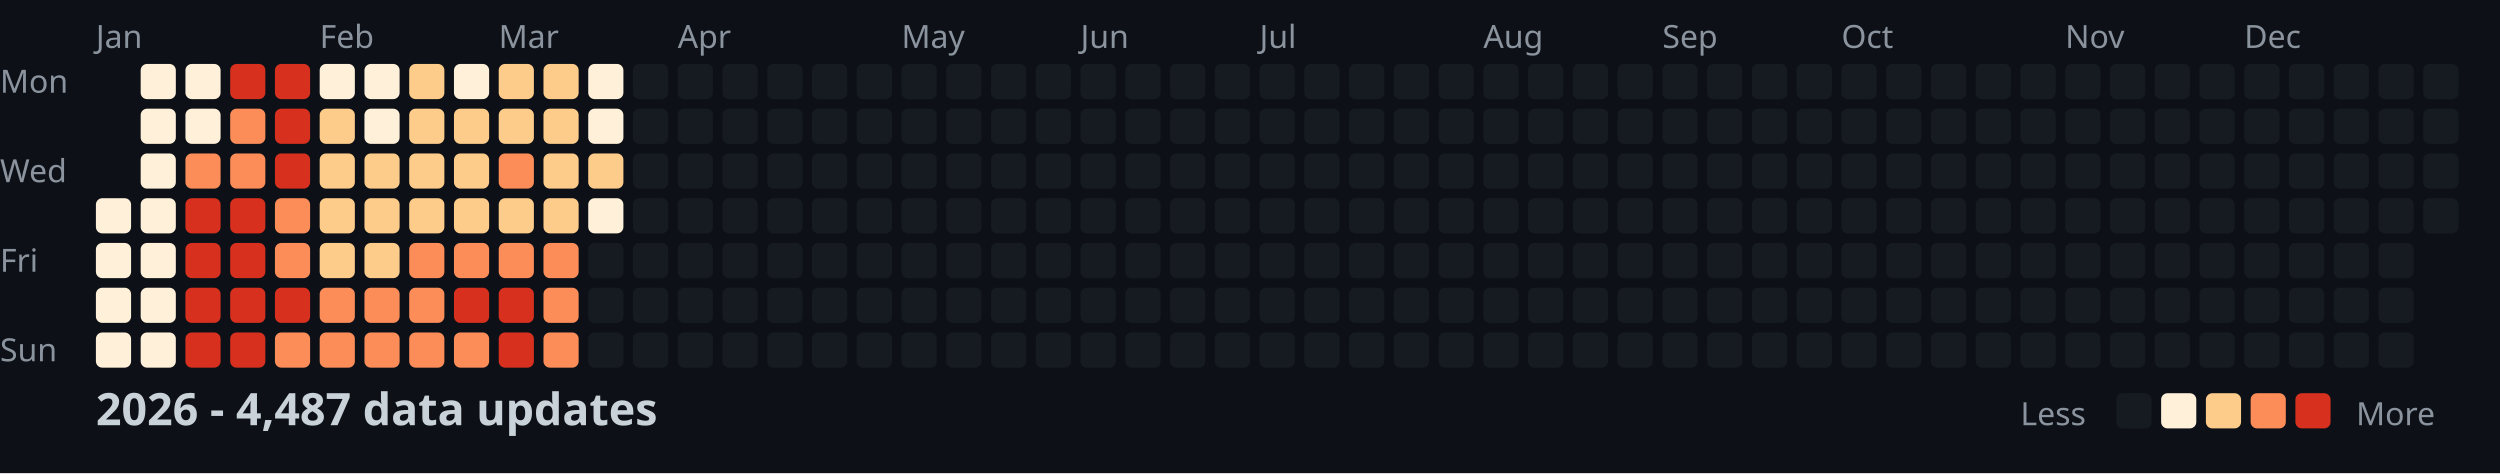
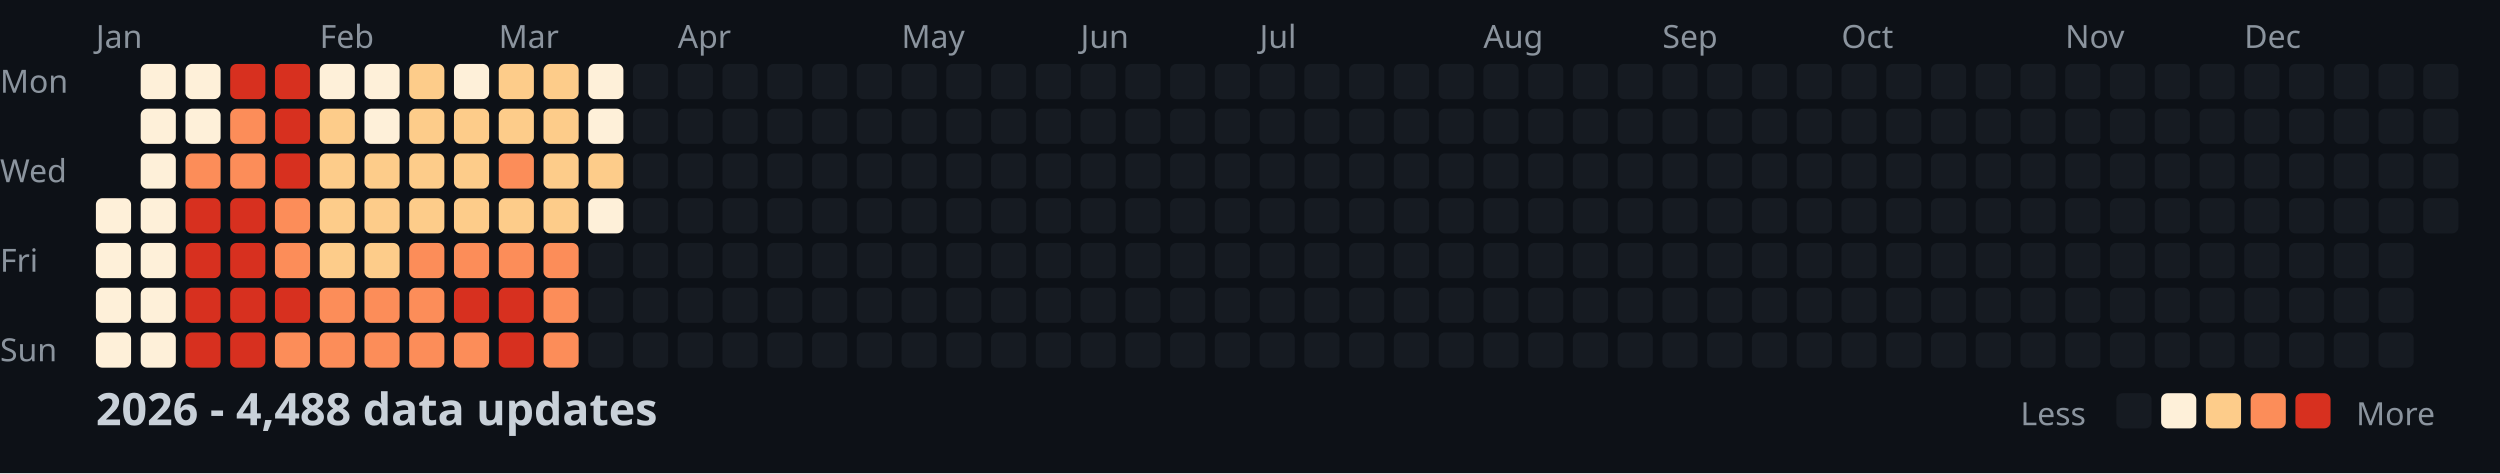
<svg xmlns="http://www.w3.org/2000/svg" width="782" height="148">
  <style>
    .month { font: 10px sans-serif; fill: #8b949e; }
    .day { font: 10px sans-serif; fill: #8b949e; }
    .title { font: bold 14px sans-serif; fill: #c9d1d9; }
    .legend { font: 10px sans-serif; fill: #8b949e; }
  </style>
  <rect width="100%" height="100%" fill="#0d1117" />
  <text x="0" y="29" class="day">Mon</text>
  <text x="0" y="57" class="day">Wed</text>
  <text x="0" y="85" class="day">Fri</text>
  <text x="0" y="113" class="day">Sun</text>
  <text x="30" y="15" class="month">Jan</text>
  <text x="100" y="15" class="month">Feb</text>
  <text x="156" y="15" class="month">Mar</text>
  <text x="212" y="15" class="month">Apr</text>
  <text x="282" y="15" class="month">May</text>
  <text x="338" y="15" class="month">Jun</text>
  <text x="394" y="15" class="month">Jul</text>
  <text x="464" y="15" class="month">Aug</text>
  <text x="520" y="15" class="month">Sep</text>
  <text x="576" y="15" class="month">Oct</text>
  <text x="646" y="15" class="month">Nov</text>
  <text x="702" y="15" class="month">Dec</text>
  <rect x="30" y="62" width="11" height="11" fill="#fef0d9" rx="2" />
  <rect x="30" y="76" width="11" height="11" fill="#fef0d9" rx="2" />
  <rect x="30" y="90" width="11" height="11" fill="#fef0d9" rx="2" />
  <rect x="30" y="104" width="11" height="11" fill="#fef0d9" rx="2" />
  <rect x="44" y="20" width="11" height="11" fill="#fef0d9" rx="2" />
  <rect x="44" y="34" width="11" height="11" fill="#fef0d9" rx="2" />
  <rect x="44" y="48" width="11" height="11" fill="#fef0d9" rx="2" />
  <rect x="44" y="62" width="11" height="11" fill="#fef0d9" rx="2" />
  <rect x="44" y="76" width="11" height="11" fill="#fef0d9" rx="2" />
  <rect x="44" y="90" width="11" height="11" fill="#fef0d9" rx="2" />
  <rect x="44" y="104" width="11" height="11" fill="#fef0d9" rx="2" />
  <rect x="58" y="20" width="11" height="11" fill="#fef0d9" rx="2" />
  <rect x="58" y="34" width="11" height="11" fill="#fef0d9" rx="2" />
  <rect x="58" y="48" width="11" height="11" fill="#fc8d59" rx="2" />
  <rect x="58" y="62" width="11" height="11" fill="#d7301f" rx="2" />
  <rect x="58" y="76" width="11" height="11" fill="#d7301f" rx="2" />
  <rect x="58" y="90" width="11" height="11" fill="#d7301f" rx="2" />
  <rect x="58" y="104" width="11" height="11" fill="#d7301f" rx="2" />
  <rect x="72" y="20" width="11" height="11" fill="#d7301f" rx="2" />
  <rect x="72" y="34" width="11" height="11" fill="#fc8d59" rx="2" />
  <rect x="72" y="48" width="11" height="11" fill="#fc8d59" rx="2" />
  <rect x="72" y="62" width="11" height="11" fill="#d7301f" rx="2" />
  <rect x="72" y="76" width="11" height="11" fill="#d7301f" rx="2" />
  <rect x="72" y="90" width="11" height="11" fill="#d7301f" rx="2" />
  <rect x="72" y="104" width="11" height="11" fill="#d7301f" rx="2" />
  <rect x="86" y="20" width="11" height="11" fill="#d7301f" rx="2" />
  <rect x="86" y="34" width="11" height="11" fill="#d7301f" rx="2" />
  <rect x="86" y="48" width="11" height="11" fill="#d7301f" rx="2" />
  <rect x="86" y="62" width="11" height="11" fill="#fc8d59" rx="2" />
  <rect x="86" y="76" width="11" height="11" fill="#fc8d59" rx="2" />
  <rect x="86" y="90" width="11" height="11" fill="#d7301f" rx="2" />
  <rect x="86" y="104" width="11" height="11" fill="#fc8d59" rx="2" />
  <rect x="100" y="20" width="11" height="11" fill="#fef0d9" rx="2" />
  <rect x="100" y="34" width="11" height="11" fill="#fdcc8a" rx="2" />
  <rect x="100" y="48" width="11" height="11" fill="#fdcc8a" rx="2" />
  <rect x="100" y="62" width="11" height="11" fill="#fdcc8a" rx="2" />
  <rect x="100" y="76" width="11" height="11" fill="#fdcc8a" rx="2" />
  <rect x="100" y="90" width="11" height="11" fill="#fc8d59" rx="2" />
  <rect x="100" y="104" width="11" height="11" fill="#fc8d59" rx="2" />
  <rect x="114" y="20" width="11" height="11" fill="#fef0d9" rx="2" />
  <rect x="114" y="34" width="11" height="11" fill="#fef0d9" rx="2" />
  <rect x="114" y="48" width="11" height="11" fill="#fdcc8a" rx="2" />
  <rect x="114" y="62" width="11" height="11" fill="#fdcc8a" rx="2" />
  <rect x="114" y="76" width="11" height="11" fill="#fdcc8a" rx="2" />
  <rect x="114" y="90" width="11" height="11" fill="#fc8d59" rx="2" />
  <rect x="114" y="104" width="11" height="11" fill="#fc8d59" rx="2" />
  <rect x="128" y="20" width="11" height="11" fill="#fdcc8a" rx="2" />
  <rect x="128" y="34" width="11" height="11" fill="#fdcc8a" rx="2" />
  <rect x="128" y="48" width="11" height="11" fill="#fdcc8a" rx="2" />
  <rect x="128" y="62" width="11" height="11" fill="#fdcc8a" rx="2" />
  <rect x="128" y="76" width="11" height="11" fill="#fc8d59" rx="2" />
  <rect x="128" y="90" width="11" height="11" fill="#fc8d59" rx="2" />
  <rect x="128" y="104" width="11" height="11" fill="#fc8d59" rx="2" />
  <rect x="142" y="20" width="11" height="11" fill="#fef0d9" rx="2" />
  <rect x="142" y="34" width="11" height="11" fill="#fdcc8a" rx="2" />
  <rect x="142" y="48" width="11" height="11" fill="#fdcc8a" rx="2" />
  <rect x="142" y="62" width="11" height="11" fill="#fdcc8a" rx="2" />
  <rect x="142" y="76" width="11" height="11" fill="#fc8d59" rx="2" />
  <rect x="142" y="90" width="11" height="11" fill="#d7301f" rx="2" />
  <rect x="142" y="104" width="11" height="11" fill="#fc8d59" rx="2" />
  <rect x="156" y="20" width="11" height="11" fill="#fdcc8a" rx="2" />
  <rect x="156" y="34" width="11" height="11" fill="#fdcc8a" rx="2" />
  <rect x="156" y="48" width="11" height="11" fill="#fc8d59" rx="2" />
  <rect x="156" y="62" width="11" height="11" fill="#fdcc8a" rx="2" />
  <rect x="156" y="76" width="11" height="11" fill="#fc8d59" rx="2" />
  <rect x="156" y="90" width="11" height="11" fill="#d7301f" rx="2" />
  <rect x="156" y="104" width="11" height="11" fill="#d7301f" rx="2" />
  <rect x="170" y="20" width="11" height="11" fill="#fdcc8a" rx="2" />
  <rect x="170" y="34" width="11" height="11" fill="#fdcc8a" rx="2" />
  <rect x="170" y="48" width="11" height="11" fill="#fdcc8a" rx="2" />
  <rect x="170" y="62" width="11" height="11" fill="#fdcc8a" rx="2" />
  <rect x="170" y="76" width="11" height="11" fill="#fc8d59" rx="2" />
  <rect x="170" y="90" width="11" height="11" fill="#fc8d59" rx="2" />
  <rect x="170" y="104" width="11" height="11" fill="#fc8d59" rx="2" />
  <rect x="184" y="20" width="11" height="11" fill="#fef0d9" rx="2" />
  <rect x="184" y="34" width="11" height="11" fill="#fef0d9" rx="2" />
  <rect x="184" y="48" width="11" height="11" fill="#fdcc8a" rx="2" />
  <rect x="184" y="62" width="11" height="11" fill="#fef0d9" rx="2" />
  <rect x="184" y="76" width="11" height="11" fill="#161b22" rx="2" />
  <rect x="184" y="90" width="11" height="11" fill="#161b22" rx="2" />
  <rect x="184" y="104" width="11" height="11" fill="#161b22" rx="2" />
  <rect x="198" y="20" width="11" height="11" fill="#161b22" rx="2" />
  <rect x="198" y="34" width="11" height="11" fill="#161b22" rx="2" />
  <rect x="198" y="48" width="11" height="11" fill="#161b22" rx="2" />
  <rect x="198" y="62" width="11" height="11" fill="#161b22" rx="2" />
  <rect x="198" y="76" width="11" height="11" fill="#161b22" rx="2" />
  <rect x="198" y="90" width="11" height="11" fill="#161b22" rx="2" />
  <rect x="198" y="104" width="11" height="11" fill="#161b22" rx="2" />
  <rect x="212" y="20" width="11" height="11" fill="#161b22" rx="2" />
  <rect x="212" y="34" width="11" height="11" fill="#161b22" rx="2" />
  <rect x="212" y="48" width="11" height="11" fill="#161b22" rx="2" />
  <rect x="212" y="62" width="11" height="11" fill="#161b22" rx="2" />
  <rect x="212" y="76" width="11" height="11" fill="#161b22" rx="2" />
  <rect x="212" y="90" width="11" height="11" fill="#161b22" rx="2" />
  <rect x="212" y="104" width="11" height="11" fill="#161b22" rx="2" />
  <rect x="226" y="20" width="11" height="11" fill="#161b22" rx="2" />
  <rect x="226" y="34" width="11" height="11" fill="#161b22" rx="2" />
  <rect x="226" y="48" width="11" height="11" fill="#161b22" rx="2" />
  <rect x="226" y="62" width="11" height="11" fill="#161b22" rx="2" />
  <rect x="226" y="76" width="11" height="11" fill="#161b22" rx="2" />
  <rect x="226" y="90" width="11" height="11" fill="#161b22" rx="2" />
  <rect x="226" y="104" width="11" height="11" fill="#161b22" rx="2" />
  <rect x="240" y="20" width="11" height="11" fill="#161b22" rx="2" />
  <rect x="240" y="34" width="11" height="11" fill="#161b22" rx="2" />
  <rect x="240" y="48" width="11" height="11" fill="#161b22" rx="2" />
  <rect x="240" y="62" width="11" height="11" fill="#161b22" rx="2" />
  <rect x="240" y="76" width="11" height="11" fill="#161b22" rx="2" />
  <rect x="240" y="90" width="11" height="11" fill="#161b22" rx="2" />
  <rect x="240" y="104" width="11" height="11" fill="#161b22" rx="2" />
  <rect x="254" y="20" width="11" height="11" fill="#161b22" rx="2" />
  <rect x="254" y="34" width="11" height="11" fill="#161b22" rx="2" />
  <rect x="254" y="48" width="11" height="11" fill="#161b22" rx="2" />
  <rect x="254" y="62" width="11" height="11" fill="#161b22" rx="2" />
  <rect x="254" y="76" width="11" height="11" fill="#161b22" rx="2" />
  <rect x="254" y="90" width="11" height="11" fill="#161b22" rx="2" />
  <rect x="254" y="104" width="11" height="11" fill="#161b22" rx="2" />
  <rect x="268" y="20" width="11" height="11" fill="#161b22" rx="2" />
  <rect x="268" y="34" width="11" height="11" fill="#161b22" rx="2" />
  <rect x="268" y="48" width="11" height="11" fill="#161b22" rx="2" />
  <rect x="268" y="62" width="11" height="11" fill="#161b22" rx="2" />
  <rect x="268" y="76" width="11" height="11" fill="#161b22" rx="2" />
  <rect x="268" y="90" width="11" height="11" fill="#161b22" rx="2" />
  <rect x="268" y="104" width="11" height="11" fill="#161b22" rx="2" />
  <rect x="282" y="20" width="11" height="11" fill="#161b22" rx="2" />
  <rect x="282" y="34" width="11" height="11" fill="#161b22" rx="2" />
  <rect x="282" y="48" width="11" height="11" fill="#161b22" rx="2" />
  <rect x="282" y="62" width="11" height="11" fill="#161b22" rx="2" />
  <rect x="282" y="76" width="11" height="11" fill="#161b22" rx="2" />
  <rect x="282" y="90" width="11" height="11" fill="#161b22" rx="2" />
  <rect x="282" y="104" width="11" height="11" fill="#161b22" rx="2" />
  <rect x="296" y="20" width="11" height="11" fill="#161b22" rx="2" />
  <rect x="296" y="34" width="11" height="11" fill="#161b22" rx="2" />
  <rect x="296" y="48" width="11" height="11" fill="#161b22" rx="2" />
  <rect x="296" y="62" width="11" height="11" fill="#161b22" rx="2" />
  <rect x="296" y="76" width="11" height="11" fill="#161b22" rx="2" />
  <rect x="296" y="90" width="11" height="11" fill="#161b22" rx="2" />
  <rect x="296" y="104" width="11" height="11" fill="#161b22" rx="2" />
  <rect x="310" y="20" width="11" height="11" fill="#161b22" rx="2" />
  <rect x="310" y="34" width="11" height="11" fill="#161b22" rx="2" />
  <rect x="310" y="48" width="11" height="11" fill="#161b22" rx="2" />
  <rect x="310" y="62" width="11" height="11" fill="#161b22" rx="2" />
  <rect x="310" y="76" width="11" height="11" fill="#161b22" rx="2" />
  <rect x="310" y="90" width="11" height="11" fill="#161b22" rx="2" />
  <rect x="310" y="104" width="11" height="11" fill="#161b22" rx="2" />
  <rect x="324" y="20" width="11" height="11" fill="#161b22" rx="2" />
  <rect x="324" y="34" width="11" height="11" fill="#161b22" rx="2" />
  <rect x="324" y="48" width="11" height="11" fill="#161b22" rx="2" />
  <rect x="324" y="62" width="11" height="11" fill="#161b22" rx="2" />
  <rect x="324" y="76" width="11" height="11" fill="#161b22" rx="2" />
  <rect x="324" y="90" width="11" height="11" fill="#161b22" rx="2" />
  <rect x="324" y="104" width="11" height="11" fill="#161b22" rx="2" />
  <rect x="338" y="20" width="11" height="11" fill="#161b22" rx="2" />
  <rect x="338" y="34" width="11" height="11" fill="#161b22" rx="2" />
  <rect x="338" y="48" width="11" height="11" fill="#161b22" rx="2" />
  <rect x="338" y="62" width="11" height="11" fill="#161b22" rx="2" />
  <rect x="338" y="76" width="11" height="11" fill="#161b22" rx="2" />
  <rect x="338" y="90" width="11" height="11" fill="#161b22" rx="2" />
  <rect x="338" y="104" width="11" height="11" fill="#161b22" rx="2" />
  <rect x="352" y="20" width="11" height="11" fill="#161b22" rx="2" />
  <rect x="352" y="34" width="11" height="11" fill="#161b22" rx="2" />
  <rect x="352" y="48" width="11" height="11" fill="#161b22" rx="2" />
  <rect x="352" y="62" width="11" height="11" fill="#161b22" rx="2" />
  <rect x="352" y="76" width="11" height="11" fill="#161b22" rx="2" />
  <rect x="352" y="90" width="11" height="11" fill="#161b22" rx="2" />
  <rect x="352" y="104" width="11" height="11" fill="#161b22" rx="2" />
  <rect x="366" y="20" width="11" height="11" fill="#161b22" rx="2" />
  <rect x="366" y="34" width="11" height="11" fill="#161b22" rx="2" />
  <rect x="366" y="48" width="11" height="11" fill="#161b22" rx="2" />
  <rect x="366" y="62" width="11" height="11" fill="#161b22" rx="2" />
  <rect x="366" y="76" width="11" height="11" fill="#161b22" rx="2" />
  <rect x="366" y="90" width="11" height="11" fill="#161b22" rx="2" />
  <rect x="366" y="104" width="11" height="11" fill="#161b22" rx="2" />
  <rect x="380" y="20" width="11" height="11" fill="#161b22" rx="2" />
  <rect x="380" y="34" width="11" height="11" fill="#161b22" rx="2" />
  <rect x="380" y="48" width="11" height="11" fill="#161b22" rx="2" />
  <rect x="380" y="62" width="11" height="11" fill="#161b22" rx="2" />
  <rect x="380" y="76" width="11" height="11" fill="#161b22" rx="2" />
  <rect x="380" y="90" width="11" height="11" fill="#161b22" rx="2" />
  <rect x="380" y="104" width="11" height="11" fill="#161b22" rx="2" />
  <rect x="394" y="20" width="11" height="11" fill="#161b22" rx="2" />
  <rect x="394" y="34" width="11" height="11" fill="#161b22" rx="2" />
  <rect x="394" y="48" width="11" height="11" fill="#161b22" rx="2" />
  <rect x="394" y="62" width="11" height="11" fill="#161b22" rx="2" />
  <rect x="394" y="76" width="11" height="11" fill="#161b22" rx="2" />
  <rect x="394" y="90" width="11" height="11" fill="#161b22" rx="2" />
  <rect x="394" y="104" width="11" height="11" fill="#161b22" rx="2" />
  <rect x="408" y="20" width="11" height="11" fill="#161b22" rx="2" />
  <rect x="408" y="34" width="11" height="11" fill="#161b22" rx="2" />
  <rect x="408" y="48" width="11" height="11" fill="#161b22" rx="2" />
  <rect x="408" y="62" width="11" height="11" fill="#161b22" rx="2" />
  <rect x="408" y="76" width="11" height="11" fill="#161b22" rx="2" />
  <rect x="408" y="90" width="11" height="11" fill="#161b22" rx="2" />
  <rect x="408" y="104" width="11" height="11" fill="#161b22" rx="2" />
  <rect x="422" y="20" width="11" height="11" fill="#161b22" rx="2" />
  <rect x="422" y="34" width="11" height="11" fill="#161b22" rx="2" />
  <rect x="422" y="48" width="11" height="11" fill="#161b22" rx="2" />
  <rect x="422" y="62" width="11" height="11" fill="#161b22" rx="2" />
  <rect x="422" y="76" width="11" height="11" fill="#161b22" rx="2" />
  <rect x="422" y="90" width="11" height="11" fill="#161b22" rx="2" />
  <rect x="422" y="104" width="11" height="11" fill="#161b22" rx="2" />
  <rect x="436" y="20" width="11" height="11" fill="#161b22" rx="2" />
  <rect x="436" y="34" width="11" height="11" fill="#161b22" rx="2" />
  <rect x="436" y="48" width="11" height="11" fill="#161b22" rx="2" />
  <rect x="436" y="62" width="11" height="11" fill="#161b22" rx="2" />
  <rect x="436" y="76" width="11" height="11" fill="#161b22" rx="2" />
  <rect x="436" y="90" width="11" height="11" fill="#161b22" rx="2" />
  <rect x="436" y="104" width="11" height="11" fill="#161b22" rx="2" />
  <rect x="450" y="20" width="11" height="11" fill="#161b22" rx="2" />
  <rect x="450" y="34" width="11" height="11" fill="#161b22" rx="2" />
  <rect x="450" y="48" width="11" height="11" fill="#161b22" rx="2" />
  <rect x="450" y="62" width="11" height="11" fill="#161b22" rx="2" />
  <rect x="450" y="76" width="11" height="11" fill="#161b22" rx="2" />
  <rect x="450" y="90" width="11" height="11" fill="#161b22" rx="2" />
  <rect x="450" y="104" width="11" height="11" fill="#161b22" rx="2" />
  <rect x="464" y="20" width="11" height="11" fill="#161b22" rx="2" />
  <rect x="464" y="34" width="11" height="11" fill="#161b22" rx="2" />
  <rect x="464" y="48" width="11" height="11" fill="#161b22" rx="2" />
  <rect x="464" y="62" width="11" height="11" fill="#161b22" rx="2" />
  <rect x="464" y="76" width="11" height="11" fill="#161b22" rx="2" />
  <rect x="464" y="90" width="11" height="11" fill="#161b22" rx="2" />
  <rect x="464" y="104" width="11" height="11" fill="#161b22" rx="2" />
  <rect x="478" y="20" width="11" height="11" fill="#161b22" rx="2" />
  <rect x="478" y="34" width="11" height="11" fill="#161b22" rx="2" />
  <rect x="478" y="48" width="11" height="11" fill="#161b22" rx="2" />
  <rect x="478" y="62" width="11" height="11" fill="#161b22" rx="2" />
  <rect x="478" y="76" width="11" height="11" fill="#161b22" rx="2" />
  <rect x="478" y="90" width="11" height="11" fill="#161b22" rx="2" />
  <rect x="478" y="104" width="11" height="11" fill="#161b22" rx="2" />
  <rect x="492" y="20" width="11" height="11" fill="#161b22" rx="2" />
  <rect x="492" y="34" width="11" height="11" fill="#161b22" rx="2" />
  <rect x="492" y="48" width="11" height="11" fill="#161b22" rx="2" />
  <rect x="492" y="62" width="11" height="11" fill="#161b22" rx="2" />
  <rect x="492" y="76" width="11" height="11" fill="#161b22" rx="2" />
  <rect x="492" y="90" width="11" height="11" fill="#161b22" rx="2" />
  <rect x="492" y="104" width="11" height="11" fill="#161b22" rx="2" />
  <rect x="506" y="20" width="11" height="11" fill="#161b22" rx="2" />
  <rect x="506" y="34" width="11" height="11" fill="#161b22" rx="2" />
  <rect x="506" y="48" width="11" height="11" fill="#161b22" rx="2" />
  <rect x="506" y="62" width="11" height="11" fill="#161b22" rx="2" />
  <rect x="506" y="76" width="11" height="11" fill="#161b22" rx="2" />
  <rect x="506" y="90" width="11" height="11" fill="#161b22" rx="2" />
  <rect x="506" y="104" width="11" height="11" fill="#161b22" rx="2" />
  <rect x="520" y="20" width="11" height="11" fill="#161b22" rx="2" />
  <rect x="520" y="34" width="11" height="11" fill="#161b22" rx="2" />
  <rect x="520" y="48" width="11" height="11" fill="#161b22" rx="2" />
  <rect x="520" y="62" width="11" height="11" fill="#161b22" rx="2" />
  <rect x="520" y="76" width="11" height="11" fill="#161b22" rx="2" />
  <rect x="520" y="90" width="11" height="11" fill="#161b22" rx="2" />
  <rect x="520" y="104" width="11" height="11" fill="#161b22" rx="2" />
  <rect x="534" y="20" width="11" height="11" fill="#161b22" rx="2" />
  <rect x="534" y="34" width="11" height="11" fill="#161b22" rx="2" />
  <rect x="534" y="48" width="11" height="11" fill="#161b22" rx="2" />
  <rect x="534" y="62" width="11" height="11" fill="#161b22" rx="2" />
  <rect x="534" y="76" width="11" height="11" fill="#161b22" rx="2" />
  <rect x="534" y="90" width="11" height="11" fill="#161b22" rx="2" />
  <rect x="534" y="104" width="11" height="11" fill="#161b22" rx="2" />
  <rect x="548" y="20" width="11" height="11" fill="#161b22" rx="2" />
  <rect x="548" y="34" width="11" height="11" fill="#161b22" rx="2" />
  <rect x="548" y="48" width="11" height="11" fill="#161b22" rx="2" />
  <rect x="548" y="62" width="11" height="11" fill="#161b22" rx="2" />
  <rect x="548" y="76" width="11" height="11" fill="#161b22" rx="2" />
  <rect x="548" y="90" width="11" height="11" fill="#161b22" rx="2" />
  <rect x="548" y="104" width="11" height="11" fill="#161b22" rx="2" />
  <rect x="562" y="20" width="11" height="11" fill="#161b22" rx="2" />
  <rect x="562" y="34" width="11" height="11" fill="#161b22" rx="2" />
  <rect x="562" y="48" width="11" height="11" fill="#161b22" rx="2" />
  <rect x="562" y="62" width="11" height="11" fill="#161b22" rx="2" />
  <rect x="562" y="76" width="11" height="11" fill="#161b22" rx="2" />
  <rect x="562" y="90" width="11" height="11" fill="#161b22" rx="2" />
  <rect x="562" y="104" width="11" height="11" fill="#161b22" rx="2" />
  <rect x="576" y="20" width="11" height="11" fill="#161b22" rx="2" />
  <rect x="576" y="34" width="11" height="11" fill="#161b22" rx="2" />
  <rect x="576" y="48" width="11" height="11" fill="#161b22" rx="2" />
  <rect x="576" y="62" width="11" height="11" fill="#161b22" rx="2" />
  <rect x="576" y="76" width="11" height="11" fill="#161b22" rx="2" />
  <rect x="576" y="90" width="11" height="11" fill="#161b22" rx="2" />
  <rect x="576" y="104" width="11" height="11" fill="#161b22" rx="2" />
  <rect x="590" y="20" width="11" height="11" fill="#161b22" rx="2" />
  <rect x="590" y="34" width="11" height="11" fill="#161b22" rx="2" />
  <rect x="590" y="48" width="11" height="11" fill="#161b22" rx="2" />
  <rect x="590" y="62" width="11" height="11" fill="#161b22" rx="2" />
  <rect x="590" y="76" width="11" height="11" fill="#161b22" rx="2" />
  <rect x="590" y="90" width="11" height="11" fill="#161b22" rx="2" />
  <rect x="590" y="104" width="11" height="11" fill="#161b22" rx="2" />
  <rect x="604" y="20" width="11" height="11" fill="#161b22" rx="2" />
  <rect x="604" y="34" width="11" height="11" fill="#161b22" rx="2" />
  <rect x="604" y="48" width="11" height="11" fill="#161b22" rx="2" />
  <rect x="604" y="62" width="11" height="11" fill="#161b22" rx="2" />
  <rect x="604" y="76" width="11" height="11" fill="#161b22" rx="2" />
  <rect x="604" y="90" width="11" height="11" fill="#161b22" rx="2" />
  <rect x="604" y="104" width="11" height="11" fill="#161b22" rx="2" />
  <rect x="618" y="20" width="11" height="11" fill="#161b22" rx="2" />
  <rect x="618" y="34" width="11" height="11" fill="#161b22" rx="2" />
  <rect x="618" y="48" width="11" height="11" fill="#161b22" rx="2" />
  <rect x="618" y="62" width="11" height="11" fill="#161b22" rx="2" />
  <rect x="618" y="76" width="11" height="11" fill="#161b22" rx="2" />
  <rect x="618" y="90" width="11" height="11" fill="#161b22" rx="2" />
  <rect x="618" y="104" width="11" height="11" fill="#161b22" rx="2" />
  <rect x="632" y="20" width="11" height="11" fill="#161b22" rx="2" />
  <rect x="632" y="34" width="11" height="11" fill="#161b22" rx="2" />
  <rect x="632" y="48" width="11" height="11" fill="#161b22" rx="2" />
  <rect x="632" y="62" width="11" height="11" fill="#161b22" rx="2" />
  <rect x="632" y="76" width="11" height="11" fill="#161b22" rx="2" />
  <rect x="632" y="90" width="11" height="11" fill="#161b22" rx="2" />
  <rect x="632" y="104" width="11" height="11" fill="#161b22" rx="2" />
  <rect x="646" y="20" width="11" height="11" fill="#161b22" rx="2" />
  <rect x="646" y="34" width="11" height="11" fill="#161b22" rx="2" />
  <rect x="646" y="48" width="11" height="11" fill="#161b22" rx="2" />
  <rect x="646" y="62" width="11" height="11" fill="#161b22" rx="2" />
  <rect x="646" y="76" width="11" height="11" fill="#161b22" rx="2" />
  <rect x="646" y="90" width="11" height="11" fill="#161b22" rx="2" />
  <rect x="646" y="104" width="11" height="11" fill="#161b22" rx="2" />
  <rect x="660" y="20" width="11" height="11" fill="#161b22" rx="2" />
  <rect x="660" y="34" width="11" height="11" fill="#161b22" rx="2" />
  <rect x="660" y="48" width="11" height="11" fill="#161b22" rx="2" />
  <rect x="660" y="62" width="11" height="11" fill="#161b22" rx="2" />
  <rect x="660" y="76" width="11" height="11" fill="#161b22" rx="2" />
  <rect x="660" y="90" width="11" height="11" fill="#161b22" rx="2" />
  <rect x="660" y="104" width="11" height="11" fill="#161b22" rx="2" />
  <rect x="674" y="20" width="11" height="11" fill="#161b22" rx="2" />
  <rect x="674" y="34" width="11" height="11" fill="#161b22" rx="2" />
  <rect x="674" y="48" width="11" height="11" fill="#161b22" rx="2" />
  <rect x="674" y="62" width="11" height="11" fill="#161b22" rx="2" />
  <rect x="674" y="76" width="11" height="11" fill="#161b22" rx="2" />
  <rect x="674" y="90" width="11" height="11" fill="#161b22" rx="2" />
  <rect x="674" y="104" width="11" height="11" fill="#161b22" rx="2" />
  <rect x="688" y="20" width="11" height="11" fill="#161b22" rx="2" />
  <rect x="688" y="34" width="11" height="11" fill="#161b22" rx="2" />
  <rect x="688" y="48" width="11" height="11" fill="#161b22" rx="2" />
  <rect x="688" y="62" width="11" height="11" fill="#161b22" rx="2" />
  <rect x="688" y="76" width="11" height="11" fill="#161b22" rx="2" />
  <rect x="688" y="90" width="11" height="11" fill="#161b22" rx="2" />
  <rect x="688" y="104" width="11" height="11" fill="#161b22" rx="2" />
  <rect x="702" y="20" width="11" height="11" fill="#161b22" rx="2" />
  <rect x="702" y="34" width="11" height="11" fill="#161b22" rx="2" />
  <rect x="702" y="48" width="11" height="11" fill="#161b22" rx="2" />
  <rect x="702" y="62" width="11" height="11" fill="#161b22" rx="2" />
  <rect x="702" y="76" width="11" height="11" fill="#161b22" rx="2" />
  <rect x="702" y="90" width="11" height="11" fill="#161b22" rx="2" />
  <rect x="702" y="104" width="11" height="11" fill="#161b22" rx="2" />
  <rect x="716" y="20" width="11" height="11" fill="#161b22" rx="2" />
  <rect x="716" y="34" width="11" height="11" fill="#161b22" rx="2" />
  <rect x="716" y="48" width="11" height="11" fill="#161b22" rx="2" />
  <rect x="716" y="62" width="11" height="11" fill="#161b22" rx="2" />
  <rect x="716" y="76" width="11" height="11" fill="#161b22" rx="2" />
  <rect x="716" y="90" width="11" height="11" fill="#161b22" rx="2" />
  <rect x="716" y="104" width="11" height="11" fill="#161b22" rx="2" />
  <rect x="730" y="20" width="11" height="11" fill="#161b22" rx="2" />
  <rect x="730" y="34" width="11" height="11" fill="#161b22" rx="2" />
  <rect x="730" y="48" width="11" height="11" fill="#161b22" rx="2" />
  <rect x="730" y="62" width="11" height="11" fill="#161b22" rx="2" />
  <rect x="730" y="76" width="11" height="11" fill="#161b22" rx="2" />
  <rect x="730" y="90" width="11" height="11" fill="#161b22" rx="2" />
  <rect x="730" y="104" width="11" height="11" fill="#161b22" rx="2" />
  <rect x="744" y="20" width="11" height="11" fill="#161b22" rx="2" />
  <rect x="744" y="34" width="11" height="11" fill="#161b22" rx="2" />
  <rect x="744" y="48" width="11" height="11" fill="#161b22" rx="2" />
  <rect x="744" y="62" width="11" height="11" fill="#161b22" rx="2" />
  <rect x="744" y="76" width="11" height="11" fill="#161b22" rx="2" />
  <rect x="744" y="90" width="11" height="11" fill="#161b22" rx="2" />
  <rect x="744" y="104" width="11" height="11" fill="#161b22" rx="2" />
  <rect x="758" y="20" width="11" height="11" fill="#161b22" rx="2" />
  <rect x="758" y="34" width="11" height="11" fill="#161b22" rx="2" />
  <rect x="758" y="48" width="11" height="11" fill="#161b22" rx="2" />
  <rect x="758" y="62" width="11" height="11" fill="#161b22" rx="2" />
-   <text x="30" y="133" class="title">2026 - 4,487 data updates</text>
+   <text x="30" y="133" class="title">2026 - 4,488 data updates</text>
  <text x="632" y="133" class="legend">Less</text>
  <rect x="662" y="123" width="11" height="11" fill="#161b22" rx="2" />
  <rect x="676" y="123" width="11" height="11" fill="#fef0d9" rx="2" />
  <rect x="690" y="123" width="11" height="11" fill="#fdcc8a" rx="2" />
  <rect x="704" y="123" width="11" height="11" fill="#fc8d59" rx="2" />
  <rect x="718" y="123" width="11" height="11" fill="#d7301f" rx="2" />
  <text x="737" y="133" class="legend">More</text>
</svg>
